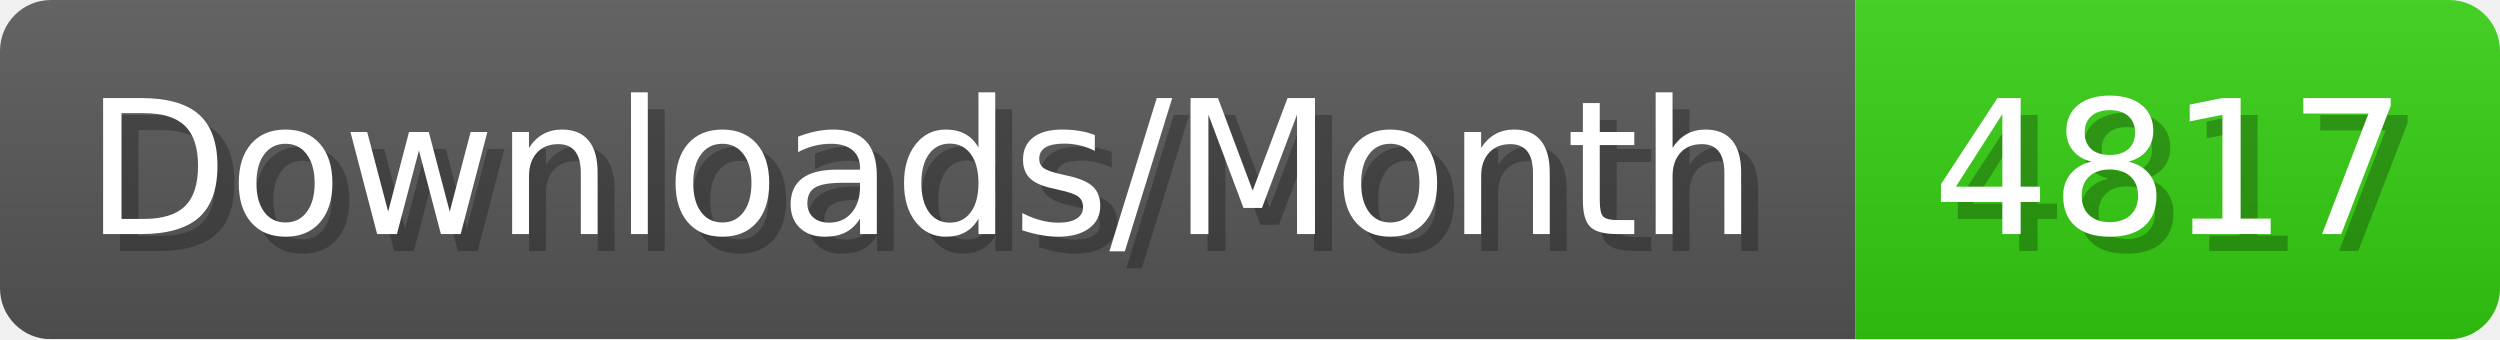
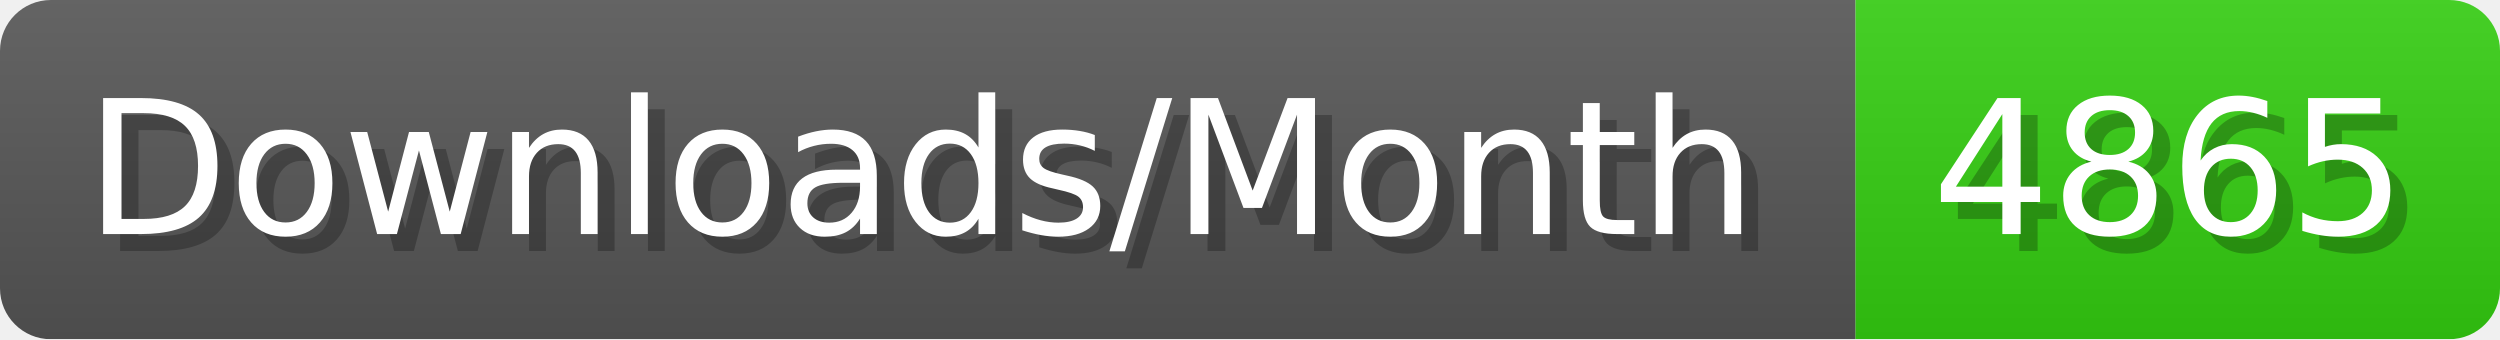
- <svg xmlns="http://www.w3.org/2000/svg" width="147.4" height="20" viewBox="0 0 1474 200" role="img" aria-label="Downloads/Month: 4817">
+ <svg xmlns="http://www.w3.org/2000/svg" width="147.4" height="20" viewBox="0 0 1474 200" role="img" aria-label="Downloads/Month: 4865">
  <linearGradient id="YlXUI" x2="0" y2="100%">
    <stop offset="0" stop-opacity=".1" stop-color="#EEE" />
    <stop offset="1" stop-opacity=".1" />
  </linearGradient>
  <mask id="JHhop">
    <rect width="1474" height="200" rx="30" fill="#FFF" />
  </mask>
  <g mask="url(#JHhop)">
    <rect width="1094" height="200" fill="#555" />
    <rect width="380" height="200" fill="#3C1" x="1094" />
    <rect width="1474" height="200" fill="url(#YlXUI)" />
  </g>
  <g aria-hidden="true" fill="#fff" text-anchor="start" font-family="Verdana,DejaVu Sans,sans-serif" font-size="110">
    <text x="60" y="148" textLength="994" fill="#000" opacity="0.25">Downloads/Month</text>
    <text x="50" y="138" textLength="994">Downloads/Month</text>
-     <text x="1149" y="148" textLength="280" fill="#000" opacity="0.25">4817</text>
-     <text x="1139" y="138" textLength="280">4817</text>
+     <text x="1149" y="148" textLength="280" fill="#000" opacity="0.25">4865</text>
+     <text x="1139" y="138" textLength="280">4865</text>
  </g>
</svg>
